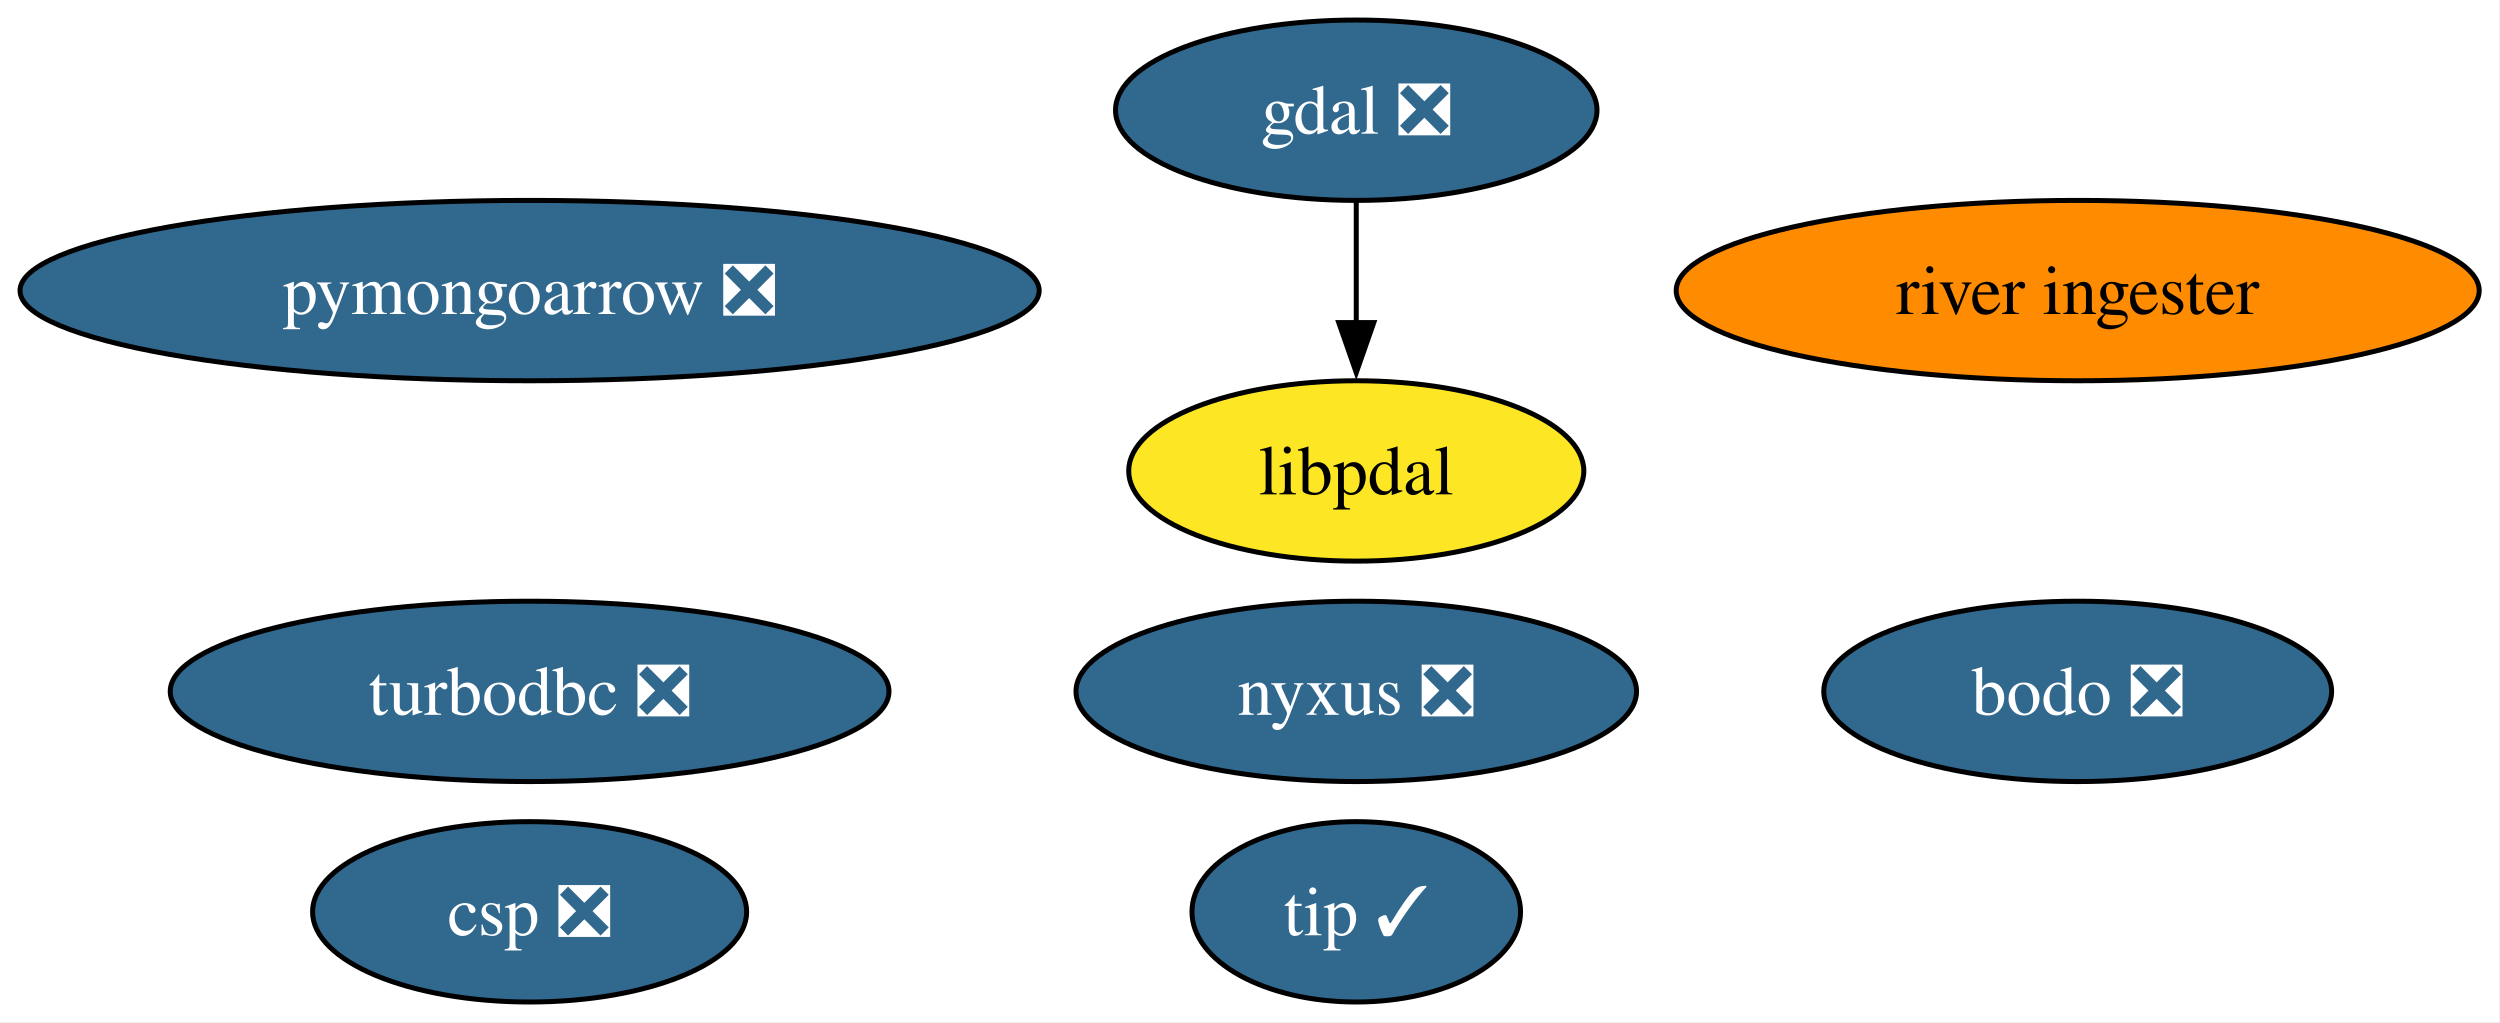
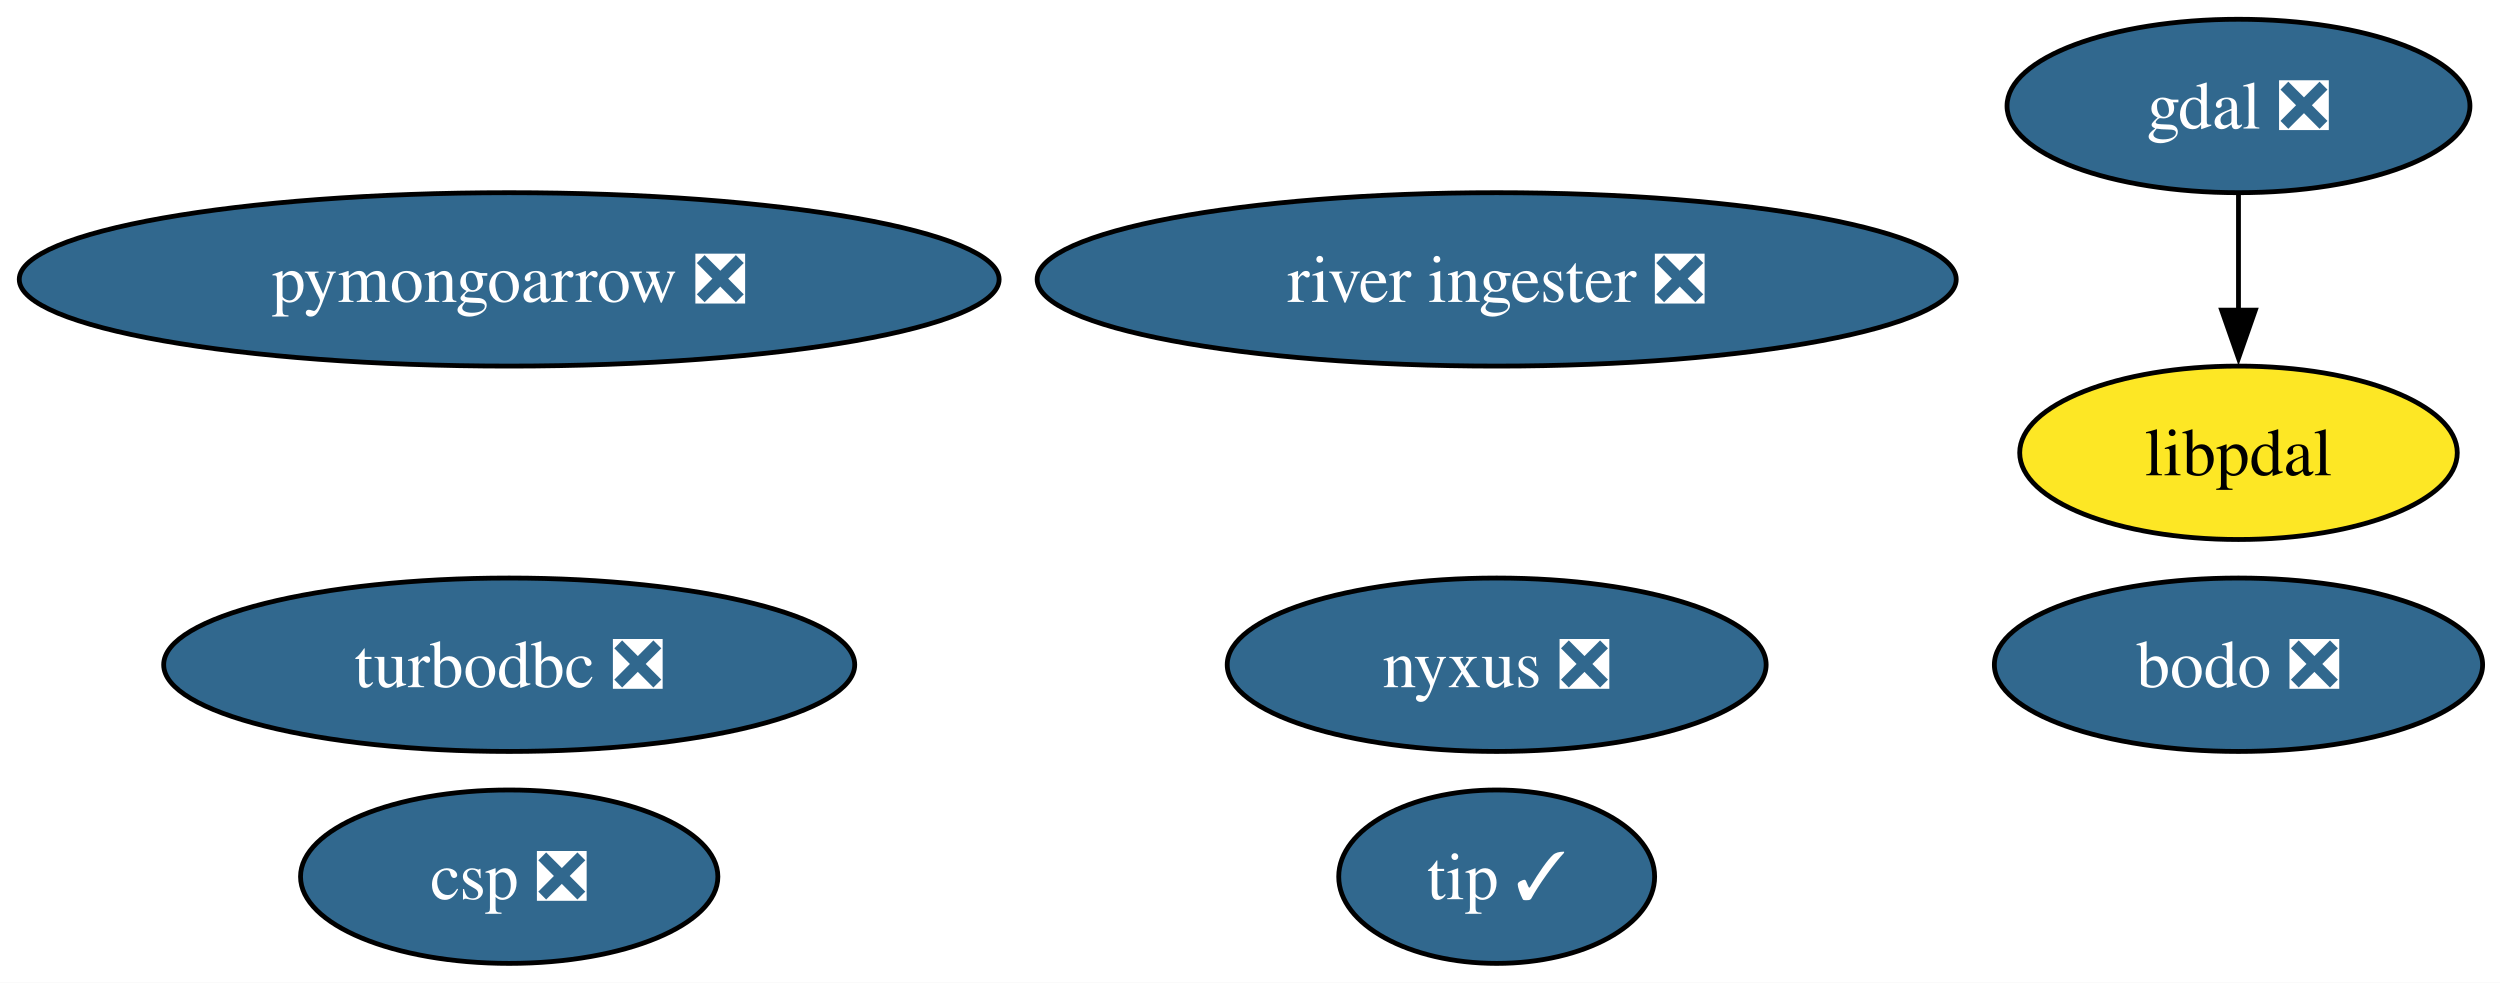
- <svg xmlns="http://www.w3.org/2000/svg" xmlns:xlink="http://www.w3.org/1999/xlink" width="499pt" height="204pt" viewBox="0.00 0.00 499.00 204.00">
+ <svg xmlns="http://www.w3.org/2000/svg" xmlns:xlink="http://www.w3.org/1999/xlink" width="519pt" height="204pt" viewBox="0.00 0.00 519.00 204.00">
  <g id="graph0" class="graph" transform="scale(1 1) rotate(0) translate(4 200)">
-     <polygon fill="white" stroke="none" points="-4,4 -4,-200 494.86,-200 494.86,4 -4,4" />
+     <polygon fill="white" stroke="none" points="-4,4 -4,-200 515.4,-200 515.4,4 -4,4" />
    <g id="node1" class="node">
      <g id="a_node1">
        <a xlink:href="https://github.com/conda-forge/gdal-feedstock/pull/1194" xlink:title="gdal ❎">
-           <ellipse fill="#31688e" stroke="black" cx="266.71" cy="-178" rx="48.05" ry="18" />
-           <text xml:space="preserve" text-anchor="middle" x="266.71" y="-173.32" font-family="Times,serif" font-size="14.00" fill="white">gdal ❎</text>
+           <ellipse fill="#31688e" stroke="black" cx="460.71" cy="-178" rx="48.05" ry="18" />
+           <text xml:space="preserve" text-anchor="middle" x="460.71" y="-173.32" font-family="Times,serif" font-size="14.00" fill="white">gdal ❎</text>
        </a>
      </g>
    </g>
    <g id="node8" class="node">
      <g id="a_node8">
        <a xlink:href="https://github.com/conda-forge/libpdal-feedstock" xlink:title="libpdal">
-           <ellipse fill="#fde725" stroke="black" cx="266.71" cy="-106" rx="45.42" ry="18" />
-           <text xml:space="preserve" text-anchor="middle" x="266.71" y="-101.33" font-family="Times,serif" font-size="14.00">libpdal</text>
+           <ellipse fill="#fde725" stroke="black" cx="460.71" cy="-106" rx="45.42" ry="18" />
+           <text xml:space="preserve" text-anchor="middle" x="460.71" y="-101.33" font-family="Times,serif" font-size="14.00">libpdal</text>
        </a>
      </g>
    </g>
    <g id="edge1" class="edge">
-       <path fill="none" stroke="black" d="M266.71,-159.7C266.71,-152.41 266.71,-143.73 266.71,-135.54" />
-       <polygon fill="black" stroke="black" points="270.21,-135.62 266.71,-125.62 263.21,-135.62 270.21,-135.62" />
+       <path fill="none" stroke="black" d="M460.71,-159.7C460.71,-152.41 460.71,-143.73 460.71,-135.54" />
+       <polygon fill="black" stroke="black" points="464.21,-135.62 460.71,-125.62 457.21,-135.62 464.21,-135.62" />
    </g>
    <g id="node2" class="node">
      <g id="a_node2">
        <a xlink:href="https://github.com/conda-forge/turbodbc-feedstock/pull/155" xlink:title="turbodbc ❎">
          <ellipse fill="#31688e" stroke="black" cx="101.71" cy="-62" rx="71.73" ry="18" />
          <text xml:space="preserve" text-anchor="middle" x="101.71" y="-57.33" font-family="Times,serif" font-size="14.00" fill="white">turbodbc ❎</text>
        </a>
      </g>
    </g>
    <g id="node3" class="node">
      <g id="a_node3">
        <a xlink:href="https://github.com/conda-forge/pymongoarrow-feedstock/pull/82" xlink:title="pymongoarrow ❎">
          <ellipse fill="#31688e" stroke="black" cx="101.71" cy="-142" rx="101.71" ry="18" />
          <text xml:space="preserve" text-anchor="middle" x="101.71" y="-137.32" font-family="Times,serif" font-size="14.00" fill="white">pymongoarrow ❎</text>
        </a>
      </g>
    </g>
    <g id="node4" class="node">
      <g id="a_node4">
        <a xlink:href="https://github.com/conda-forge/nyxus-feedstock/pull/74" xlink:title="nyxus ❎">
-           <ellipse fill="#31688e" stroke="black" cx="266.71" cy="-62" rx="55.94" ry="18" />
-           <text xml:space="preserve" text-anchor="middle" x="266.71" y="-57.33" font-family="Times,serif" font-size="14.00" fill="white">nyxus ❎</text>
+           <ellipse fill="#31688e" stroke="black" cx="306.71" cy="-62" rx="55.94" ry="18" />
+           <text xml:space="preserve" text-anchor="middle" x="306.71" y="-57.33" font-family="Times,serif" font-size="14.00" fill="white">nyxus ❎</text>
        </a>
      </g>
    </g>
    <g id="node5" class="node">
      <g id="a_node5">
        <a xlink:href="https://github.com/conda-forge/tip-feedstock/pull/53" xlink:title="tip ✓">
-           <ellipse fill="#31688e" stroke="black" cx="266.71" cy="-18" rx="32.79" ry="18" />
-           <text xml:space="preserve" text-anchor="middle" x="266.71" y="-13.32" font-family="Times,serif" font-size="14.00" fill="white">tip ✓</text>
+           <ellipse fill="#31688e" stroke="black" cx="306.71" cy="-18" rx="32.79" ry="18" />
+           <text xml:space="preserve" text-anchor="middle" x="306.71" y="-13.32" font-family="Times,serif" font-size="14.00" fill="white">tip ✓</text>
        </a>
      </g>
    </g>
    <g id="node6" class="node">
      <g id="a_node6">
-         <a xlink:href="https://github.com/conda-forge/river-ingester-feedstock" xlink:title="river ingester">
-           <ellipse fill="#ff8c00" stroke="black" cx="410.71" cy="-142" rx="80.14" ry="18" />
-           <text xml:space="preserve" text-anchor="middle" x="410.71" y="-137.32" font-family="Times,serif" font-size="14.00">river ingester</text>
+         <a xlink:href="https://github.com/conda-forge/river-ingester-feedstock/pull/42" xlink:title="river ingester ❎">
+           <ellipse fill="#31688e" stroke="black" cx="306.71" cy="-142" rx="95.4" ry="18" />
+           <text xml:space="preserve" text-anchor="middle" x="306.71" y="-137.32" font-family="Times,serif" font-size="14.00" fill="white">river ingester ❎</text>
        </a>
      </g>
    </g>
    <g id="node7" class="node">
      <g id="a_node7">
        <a xlink:href="https://github.com/conda-forge/csp-feedstock/pull/114" xlink:title="csp ❎">
          <ellipse fill="#31688e" stroke="black" cx="101.71" cy="-18" rx="43.32" ry="18" />
          <text xml:space="preserve" text-anchor="middle" x="101.71" y="-13.32" font-family="Times,serif" font-size="14.00" fill="white">csp ❎</text>
        </a>
      </g>
    </g>
    <g id="node9" class="node">
      <g id="a_node9">
        <a xlink:href="https://github.com/conda-forge/bodo-feedstock/pull/52" xlink:title="bodo ❎">
-           <ellipse fill="#31688e" stroke="black" cx="410.71" cy="-62" rx="50.68" ry="18" />
-           <text xml:space="preserve" text-anchor="middle" x="410.71" y="-57.33" font-family="Times,serif" font-size="14.00" fill="white">bodo ❎</text>
+           <ellipse fill="#31688e" stroke="black" cx="460.71" cy="-62" rx="50.68" ry="18" />
+           <text xml:space="preserve" text-anchor="middle" x="460.71" y="-57.33" font-family="Times,serif" font-size="14.00" fill="white">bodo ❎</text>
        </a>
      </g>
    </g>
  </g>
</svg>
